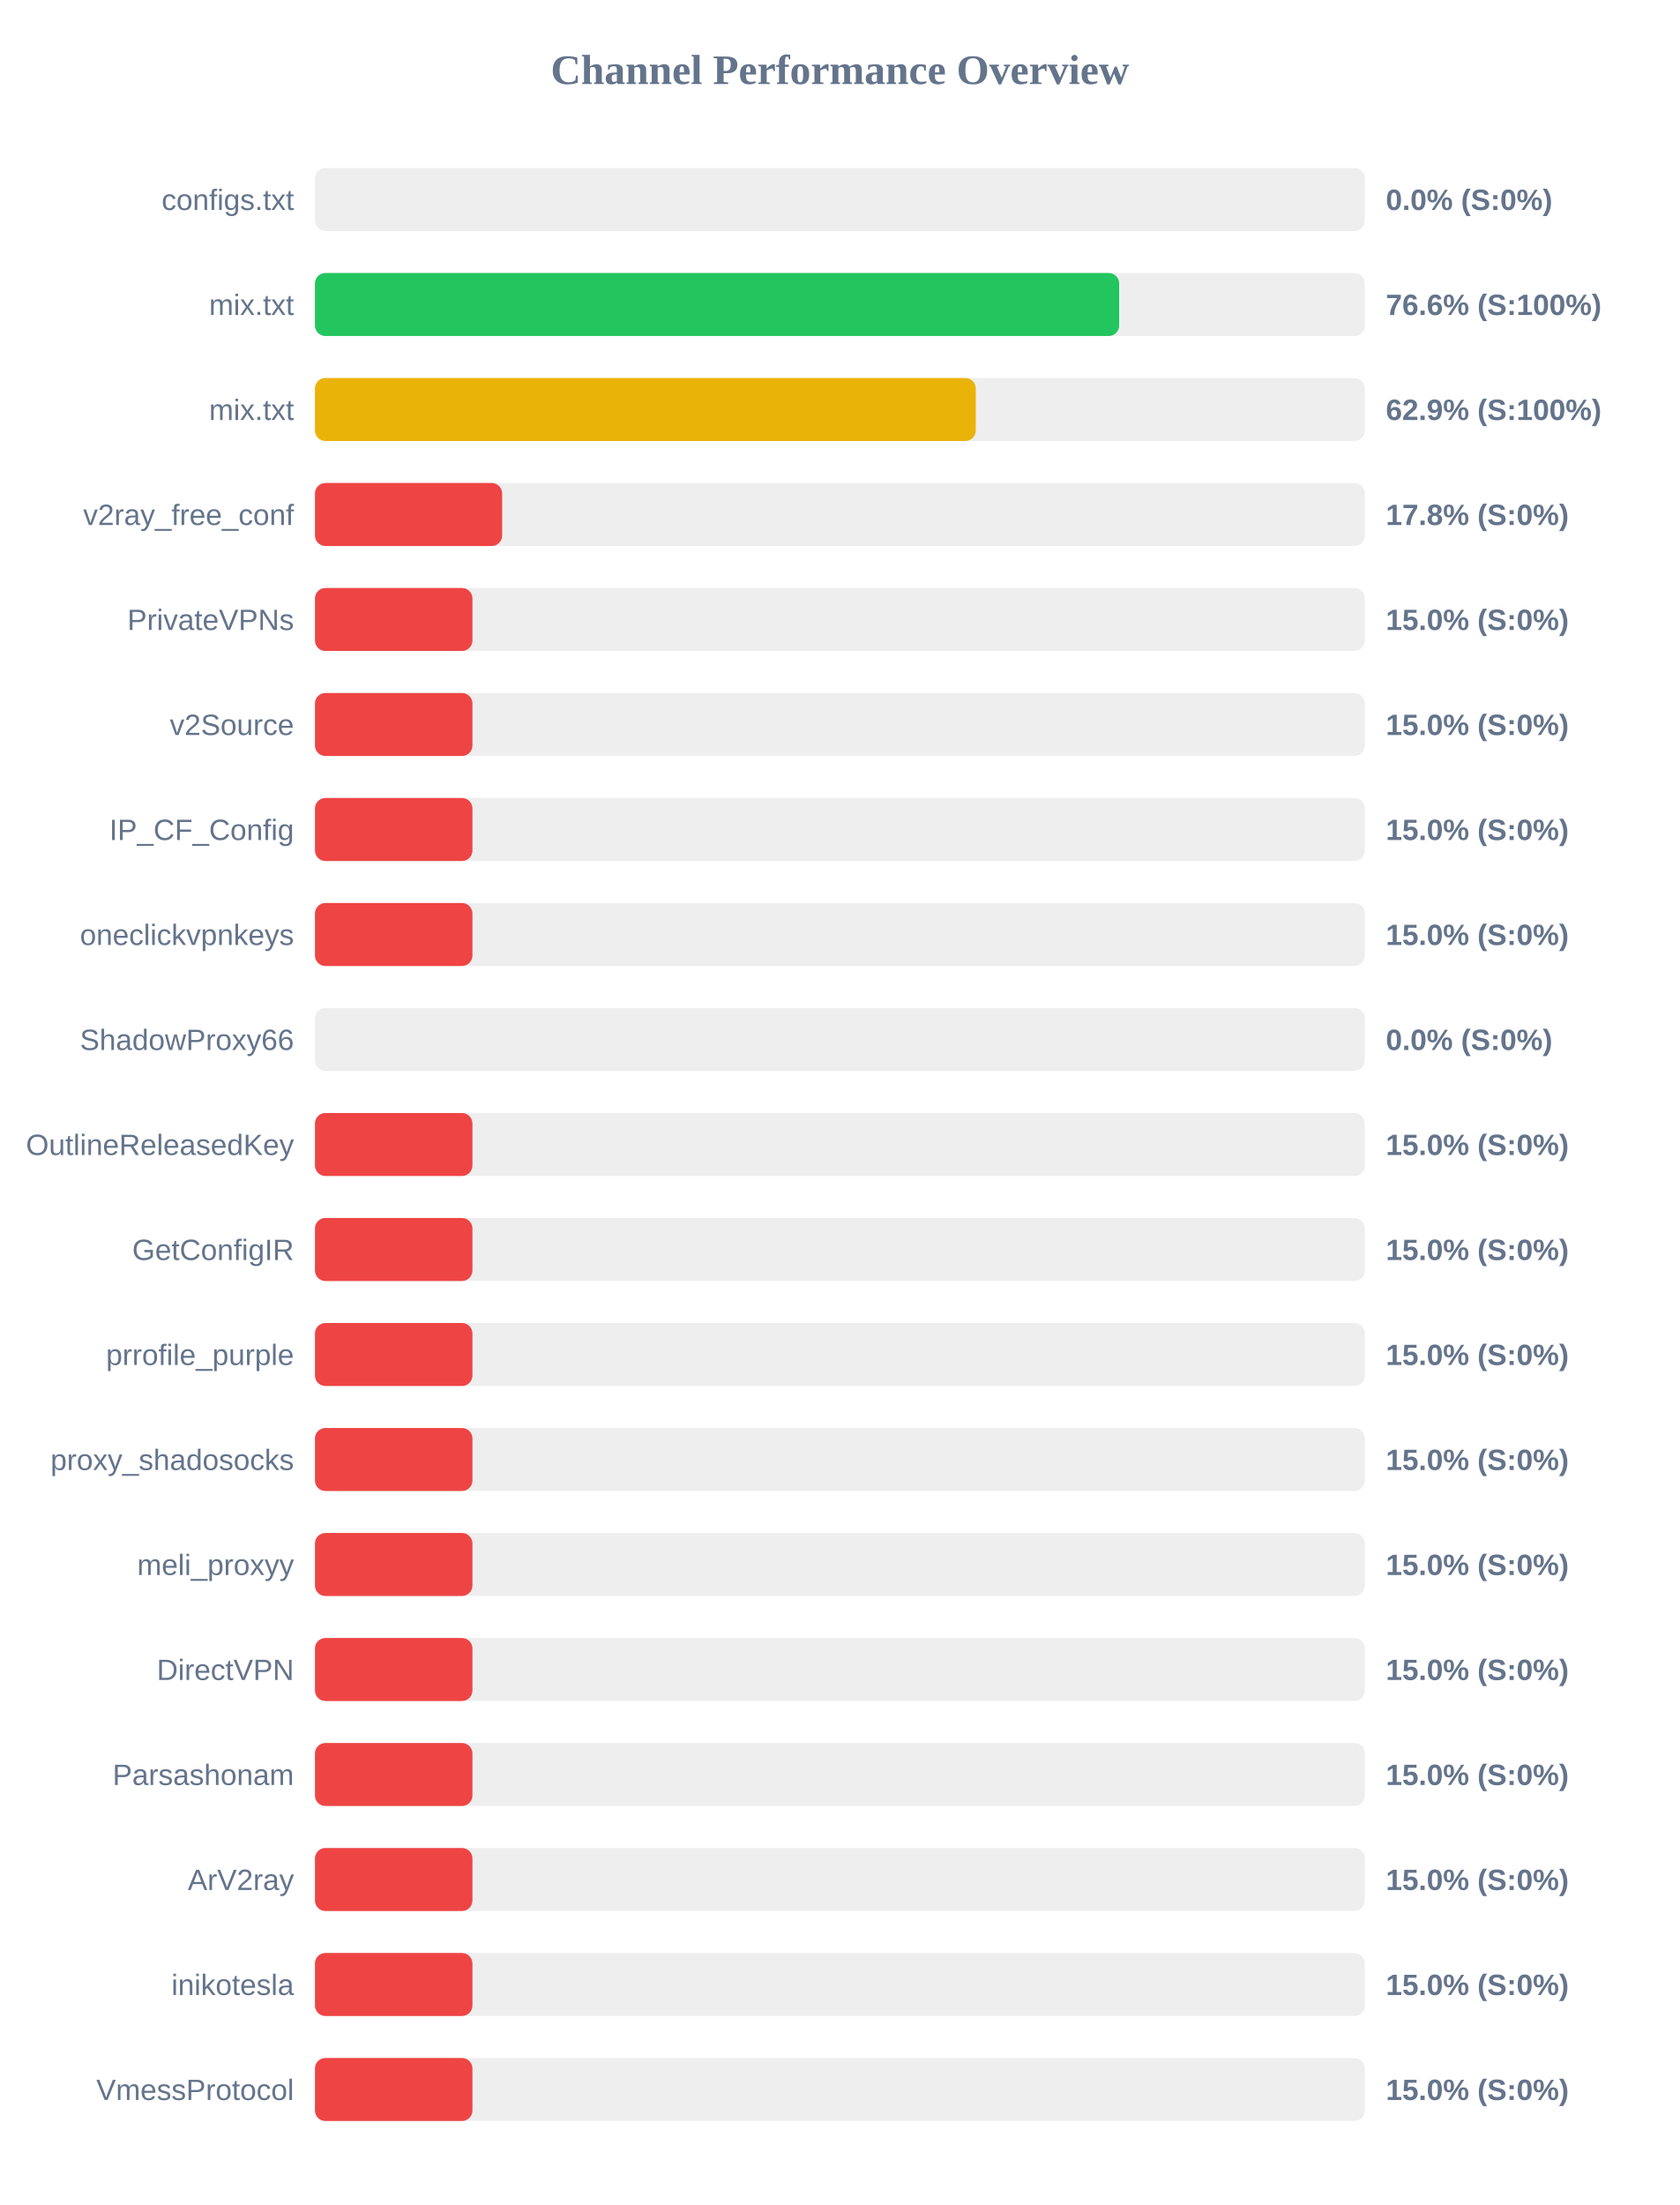
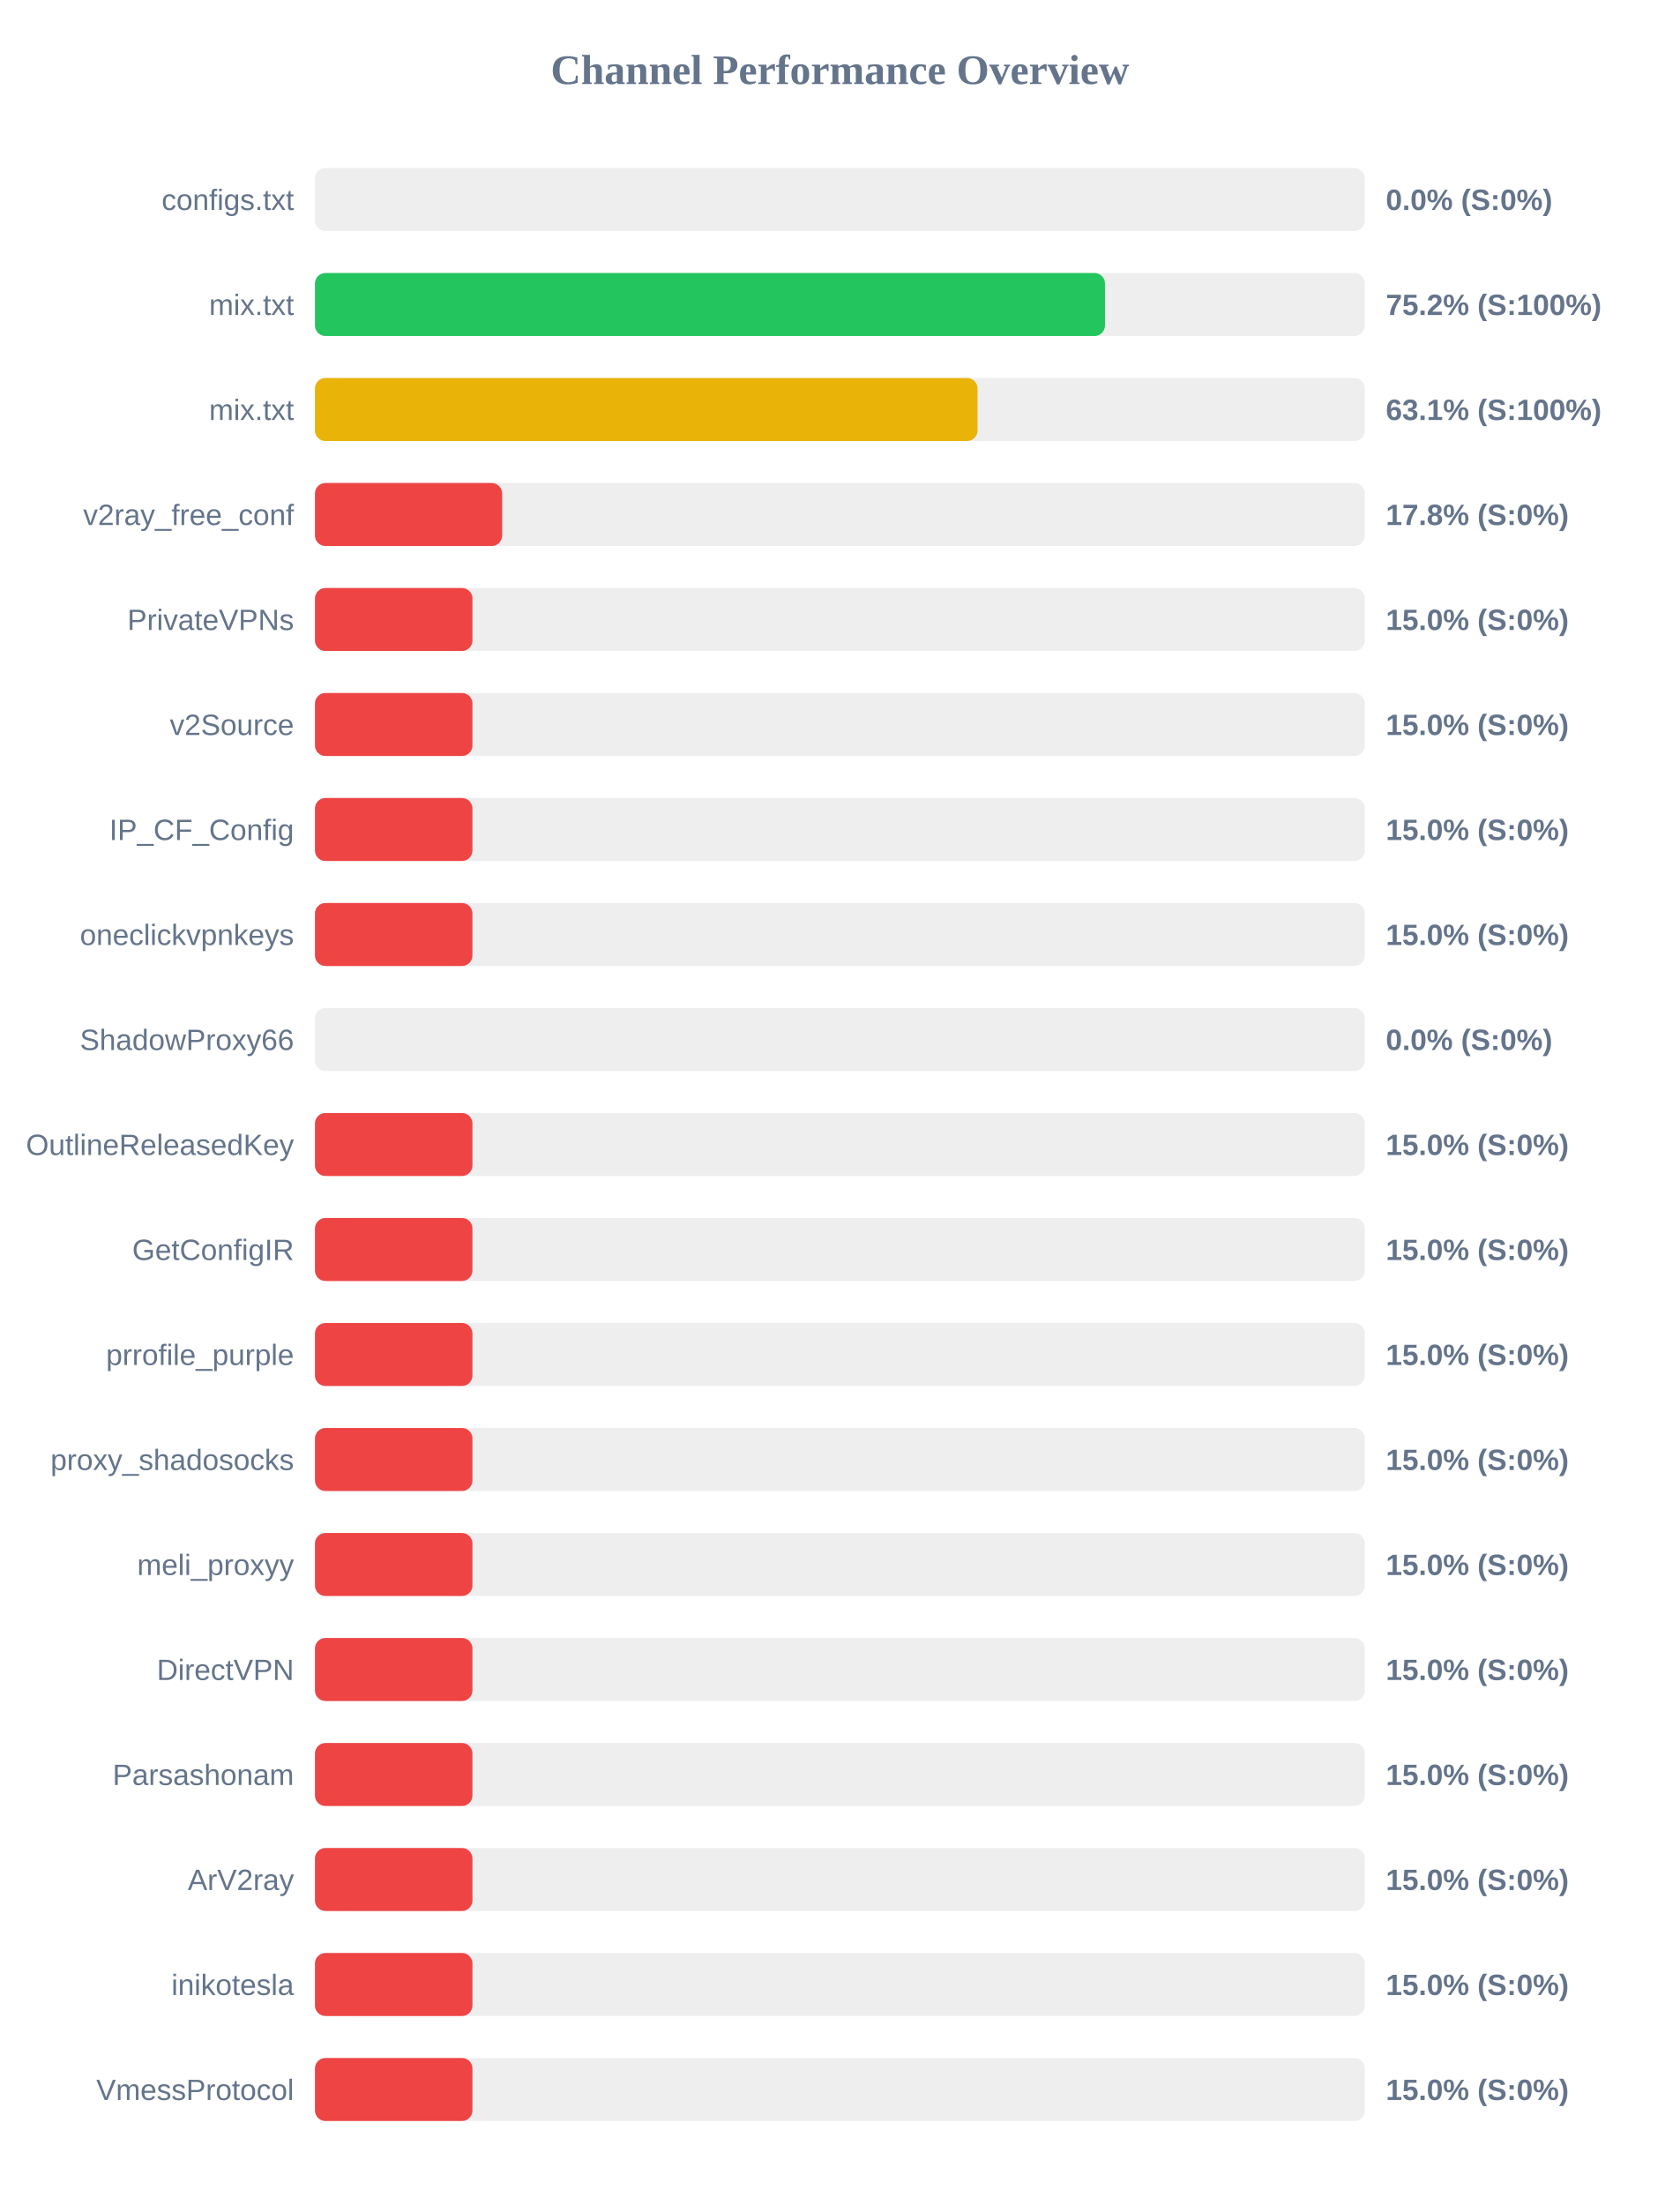
<svg xmlns="http://www.w3.org/2000/svg" width="800" height="1050" version="1.1">
  <style>
        .row { font: 14px Arial; fill: #64748b; }
        .score { font: bold 14px Arial; fill: #64748b; }
    </style>
  <text x="400" y="40" text-anchor="middle" font-size="20px" font-weight="bold" fill="#64748b">Channel Performance Overview</text>
  <rect x="150" y="80" width="500" height="30" fill="#eee" rx="5" />
  <rect x="150" y="80" width="0.0" height="30" fill="#ef4444" rx="5" />
  <text x="140" y="100" text-anchor="end" class="row">configs.txt</text>
  <text x="660" y="100" text-anchor="start" class="score">0.0% (S:0%)</text>
  <rect x="150" y="130" width="500" height="30" fill="#eee" rx="5" />
-   <rect x="150" y="130" width="383.0" height="30" fill="#22c55e" rx="5" />
+   <rect x="150" y="130" width="376.25" height="30" fill="#22c55e" rx="5" />
  <text x="140" y="150" text-anchor="end" class="row">mix.txt</text>
-   <text x="660" y="150" text-anchor="start" class="score">76.6% (S:100%)</text>
+   <text x="660" y="150" text-anchor="start" class="score">75.2% (S:100%)</text>
  <rect x="150" y="180" width="500" height="30" fill="#eee" rx="5" />
-   <rect x="150" y="180" width="314.7" height="30" fill="#eab308" rx="5" />
+   <rect x="150" y="180" width="315.55" height="30" fill="#eab308" rx="5" />
  <text x="140" y="200" text-anchor="end" class="row">mix.txt</text>
-   <text x="660" y="200" text-anchor="start" class="score">62.9% (S:100%)</text>
+   <text x="660" y="200" text-anchor="start" class="score">63.1% (S:100%)</text>
  <rect x="150" y="230" width="500" height="30" fill="#eee" rx="5" />
  <rect x="150" y="230" width="89.15" height="30" fill="#ef4444" rx="5" />
  <text x="140" y="250" text-anchor="end" class="row">v2ray_free_conf</text>
  <text x="660" y="250" text-anchor="start" class="score">17.8% (S:0%)</text>
  <rect x="150" y="280" width="500" height="30" fill="#eee" rx="5" />
  <rect x="150" y="280" width="75.0" height="30" fill="#ef4444" rx="5" />
  <text x="140" y="300" text-anchor="end" class="row">PrivateVPNs</text>
  <text x="660" y="300" text-anchor="start" class="score">15.0% (S:0%)</text>
  <rect x="150" y="330" width="500" height="30" fill="#eee" rx="5" />
  <rect x="150" y="330" width="75.0" height="30" fill="#ef4444" rx="5" />
  <text x="140" y="350" text-anchor="end" class="row">v2Source</text>
  <text x="660" y="350" text-anchor="start" class="score">15.0% (S:0%)</text>
  <rect x="150" y="380" width="500" height="30" fill="#eee" rx="5" />
  <rect x="150" y="380" width="75.0" height="30" fill="#ef4444" rx="5" />
  <text x="140" y="400" text-anchor="end" class="row">IP_CF_Config</text>
  <text x="660" y="400" text-anchor="start" class="score">15.0% (S:0%)</text>
  <rect x="150" y="430" width="500" height="30" fill="#eee" rx="5" />
  <rect x="150" y="430" width="75.0" height="30" fill="#ef4444" rx="5" />
  <text x="140" y="450" text-anchor="end" class="row">oneclickvpnkeys</text>
  <text x="660" y="450" text-anchor="start" class="score">15.0% (S:0%)</text>
  <rect x="150" y="480" width="500" height="30" fill="#eee" rx="5" />
  <rect x="150" y="480" width="0.0" height="30" fill="#ef4444" rx="5" />
  <text x="140" y="500" text-anchor="end" class="row">ShadowProxy66</text>
  <text x="660" y="500" text-anchor="start" class="score">0.0% (S:0%)</text>
  <rect x="150" y="530" width="500" height="30" fill="#eee" rx="5" />
  <rect x="150" y="530" width="75.0" height="30" fill="#ef4444" rx="5" />
  <text x="140" y="550" text-anchor="end" class="row">OutlineReleasedKey</text>
  <text x="660" y="550" text-anchor="start" class="score">15.0% (S:0%)</text>
  <rect x="150" y="580" width="500" height="30" fill="#eee" rx="5" />
  <rect x="150" y="580" width="75.0" height="30" fill="#ef4444" rx="5" />
  <text x="140" y="600" text-anchor="end" class="row">GetConfigIR</text>
  <text x="660" y="600" text-anchor="start" class="score">15.0% (S:0%)</text>
  <rect x="150" y="630" width="500" height="30" fill="#eee" rx="5" />
  <rect x="150" y="630" width="75.0" height="30" fill="#ef4444" rx="5" />
  <text x="140" y="650" text-anchor="end" class="row">prrofile_purple</text>
  <text x="660" y="650" text-anchor="start" class="score">15.0% (S:0%)</text>
  <rect x="150" y="680" width="500" height="30" fill="#eee" rx="5" />
  <rect x="150" y="680" width="75.0" height="30" fill="#ef4444" rx="5" />
  <text x="140" y="700" text-anchor="end" class="row">proxy_shadosocks</text>
  <text x="660" y="700" text-anchor="start" class="score">15.0% (S:0%)</text>
  <rect x="150" y="730" width="500" height="30" fill="#eee" rx="5" />
  <rect x="150" y="730" width="75.0" height="30" fill="#ef4444" rx="5" />
  <text x="140" y="750" text-anchor="end" class="row">meli_proxyy</text>
  <text x="660" y="750" text-anchor="start" class="score">15.0% (S:0%)</text>
  <rect x="150" y="780" width="500" height="30" fill="#eee" rx="5" />
  <rect x="150" y="780" width="75.0" height="30" fill="#ef4444" rx="5" />
  <text x="140" y="800" text-anchor="end" class="row">DirectVPN</text>
  <text x="660" y="800" text-anchor="start" class="score">15.0% (S:0%)</text>
  <rect x="150" y="830" width="500" height="30" fill="#eee" rx="5" />
  <rect x="150" y="830" width="75.0" height="30" fill="#ef4444" rx="5" />
  <text x="140" y="850" text-anchor="end" class="row">Parsashonam</text>
  <text x="660" y="850" text-anchor="start" class="score">15.0% (S:0%)</text>
  <rect x="150" y="880" width="500" height="30" fill="#eee" rx="5" />
  <rect x="150" y="880" width="75.0" height="30" fill="#ef4444" rx="5" />
  <text x="140" y="900" text-anchor="end" class="row">ArV2ray</text>
  <text x="660" y="900" text-anchor="start" class="score">15.0% (S:0%)</text>
  <rect x="150" y="930" width="500" height="30" fill="#eee" rx="5" />
  <rect x="150" y="930" width="75.0" height="30" fill="#ef4444" rx="5" />
  <text x="140" y="950" text-anchor="end" class="row">inikotesla</text>
  <text x="660" y="950" text-anchor="start" class="score">15.0% (S:0%)</text>
  <rect x="150" y="980" width="500" height="30" fill="#eee" rx="5" />
  <rect x="150" y="980" width="75.0" height="30" fill="#ef4444" rx="5" />
  <text x="140" y="1000" text-anchor="end" class="row">VmessProtocol</text>
  <text x="660" y="1000" text-anchor="start" class="score">15.0% (S:0%)</text>
</svg>
